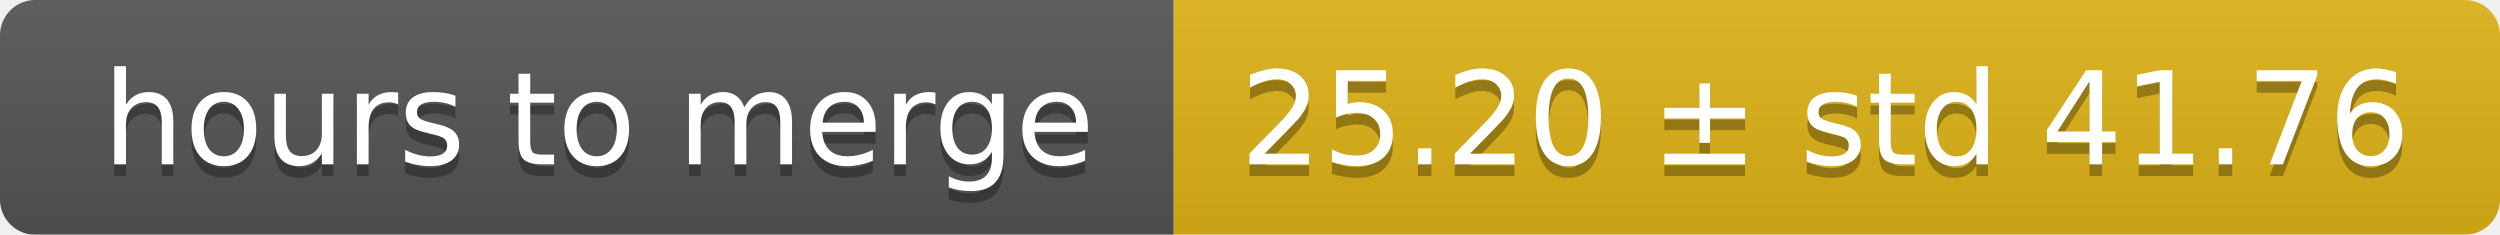
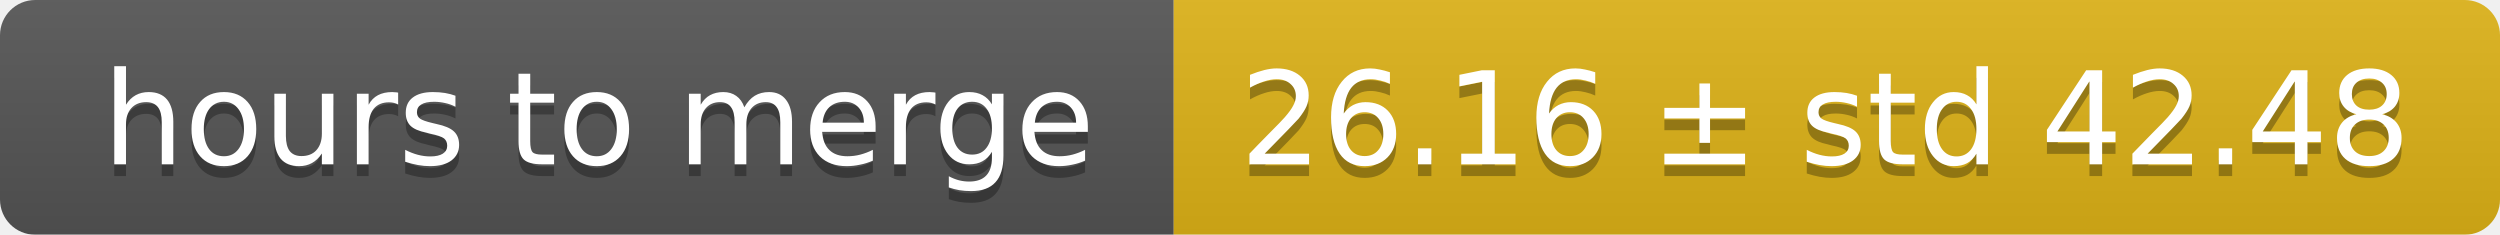
<svg xmlns="http://www.w3.org/2000/svg" width="213" height="20">
  <linearGradient id="smooth" x2="0" y2="100%">
    <stop offset="0" stop-color="#bbb" stop-opacity=".1" />
    <stop offset="1" stop-opacity=".1" />
  </linearGradient>
  <mask id="round">
    <rect width="213" height="20" rx="3" fill="#fff" />
  </mask>
  <g mask="url(#round)">
    <rect width="100" height="20" fill="#555" />
    <rect x="100" width="113" height="20" fill="#dfb317" />
    <rect width="213" height="20" fill="url(#smooth)" />
  </g>
  <g fill="#fff" text-anchor="middle" font-family="DejaVu Sans,Verdana,Geneva,sans-serif" font-size="11">
    <text x="51" y="15" fill="#010101" fill-opacity=".3">hours to merge</text>
    <text x="51" y="14">hours to merge</text>
-     <text x="155.5" y="15" fill="#010101" fill-opacity=".3">25.20 ± std 41.76</text>
-     <text x="155.5" y="14">25.20 ± std 41.76</text>
+     <text x="155.5" y="15" fill="#010101" fill-opacity=".3">26.16 ± std 42.48</text>
+     <text x="155.5" y="14">26.16 ± std 42.48</text>
  </g>
</svg>
